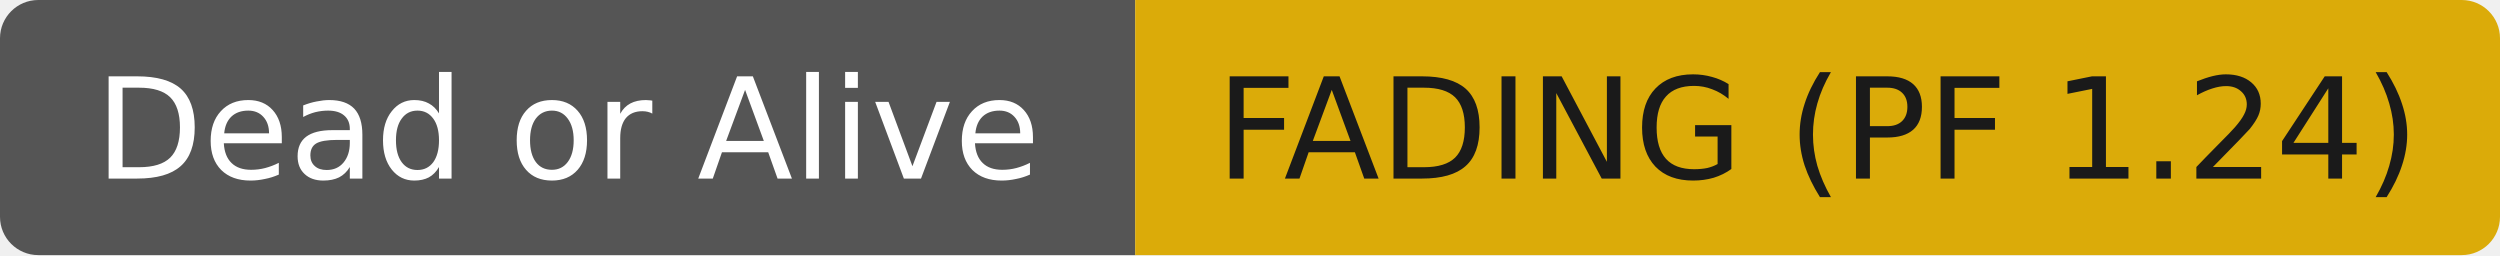
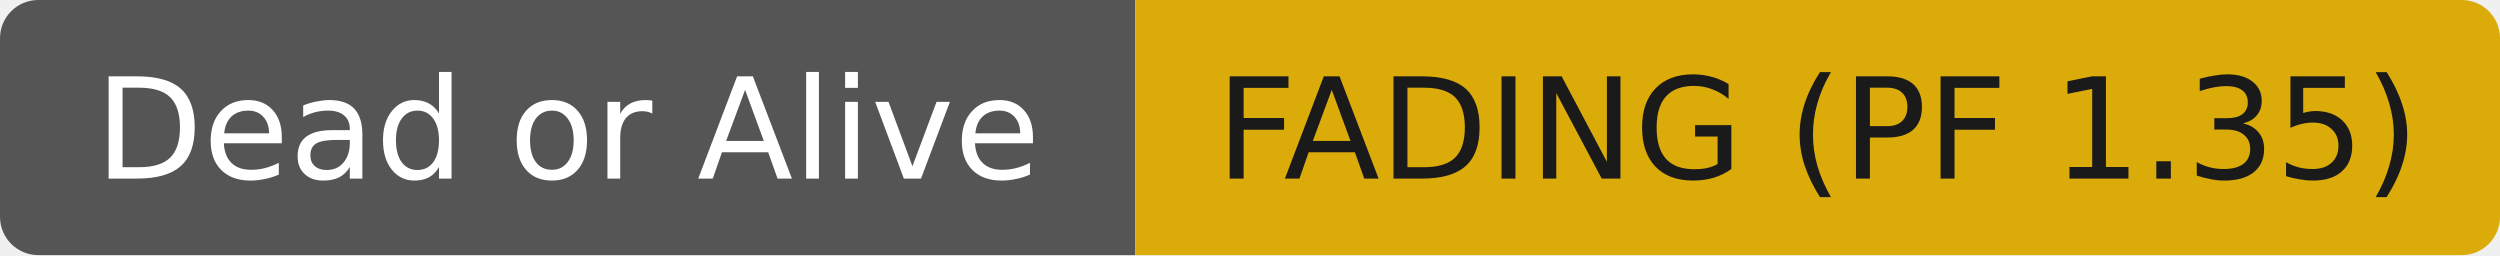
- <svg xmlns="http://www.w3.org/2000/svg" width="196" height="20" role="img" aria-label="Dead or Alive: FADING (PF 1.24)">
+ <svg xmlns="http://www.w3.org/2000/svg" width="196" height="20" role="img" aria-label="Dead or Alive: FADING (PF 1.35)">
  <clipPath id="r">
    <rect width="196" height="20" rx="3" fill="#fff" />
  </clipPath>
  <g clip-path="url(#r)">
    <rect width="89" height="20" fill="#555555" />
    <rect x="89" width="107" height="20" fill="#dbab09" />
  </g>
  <g fill="#ffffff" text-anchor="middle" font-family="DejaVu Sans,Verdana,Geneva,sans-serif" font-size="11">
    <text x="44.5" y="14">Dead or Alive</text>
  </g>
  <g fill="#1a1a1a" text-anchor="middle" font-family="DejaVu Sans,Verdana,Geneva,sans-serif" font-size="11">
-     <text x="142.5" y="14">FADING (PF 1.24)</text>
+     <text x="142.5" y="14">FADING (PF 1.35)</text>
  </g>
</svg>
